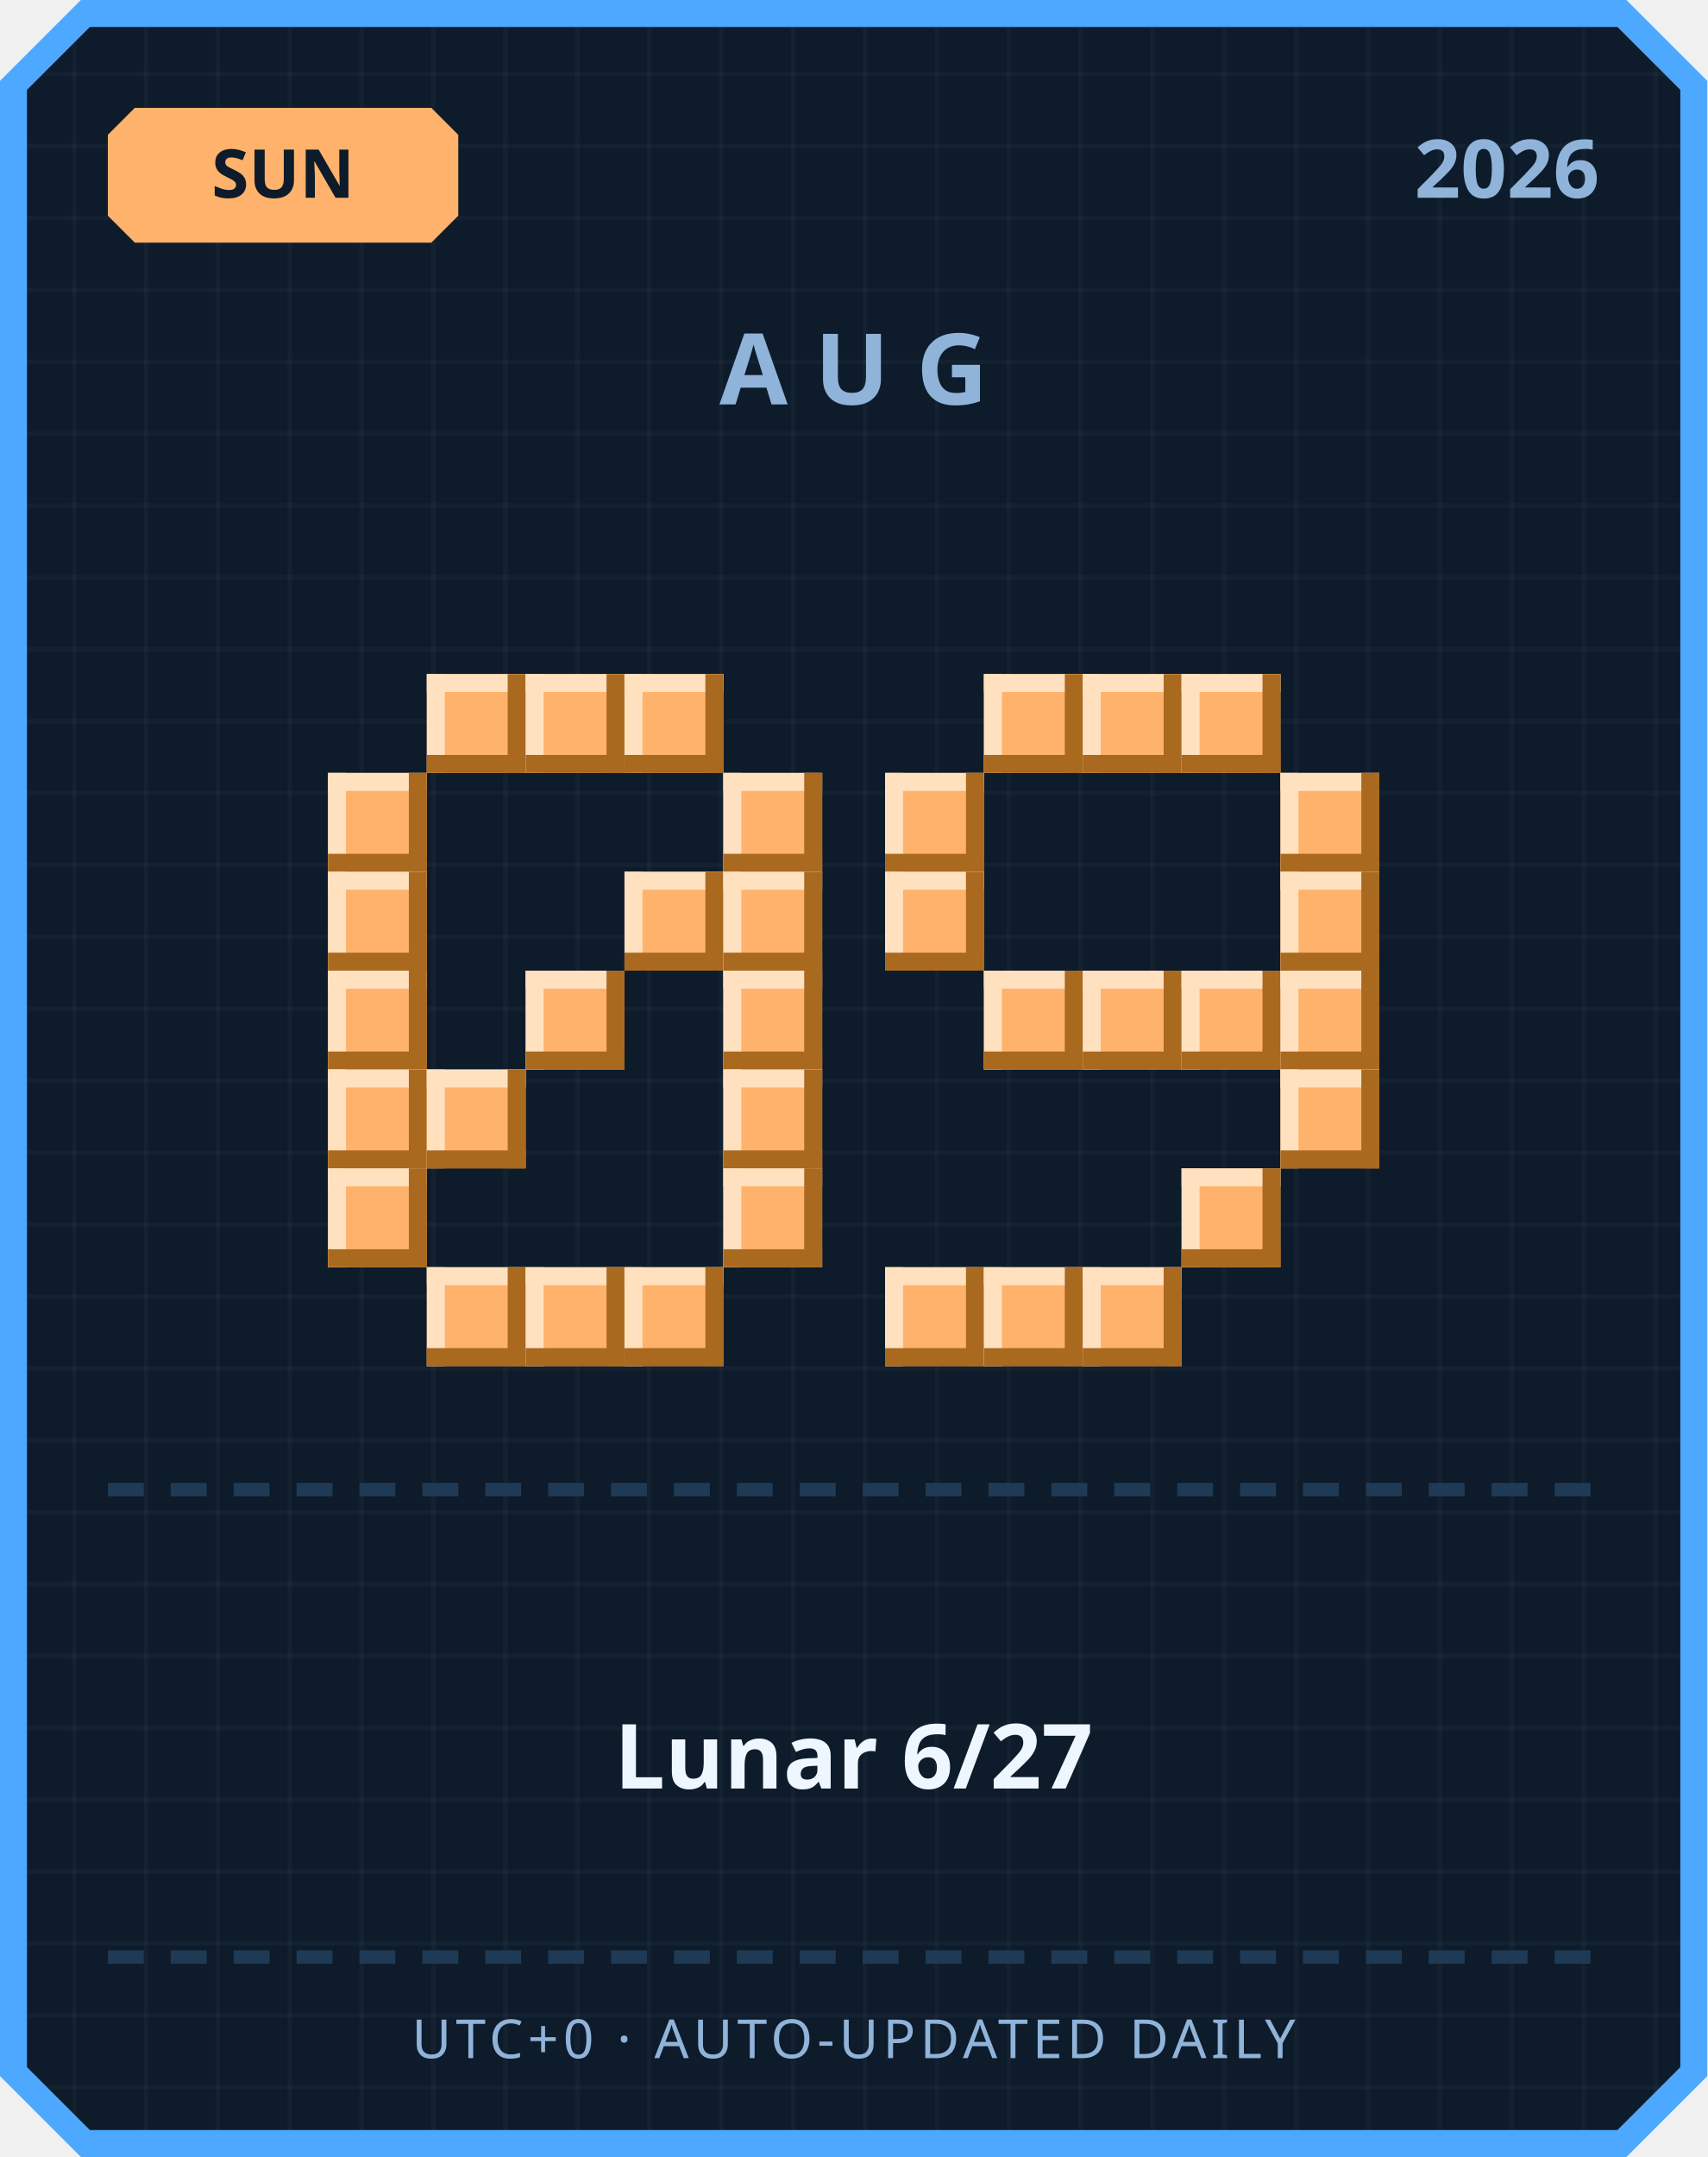
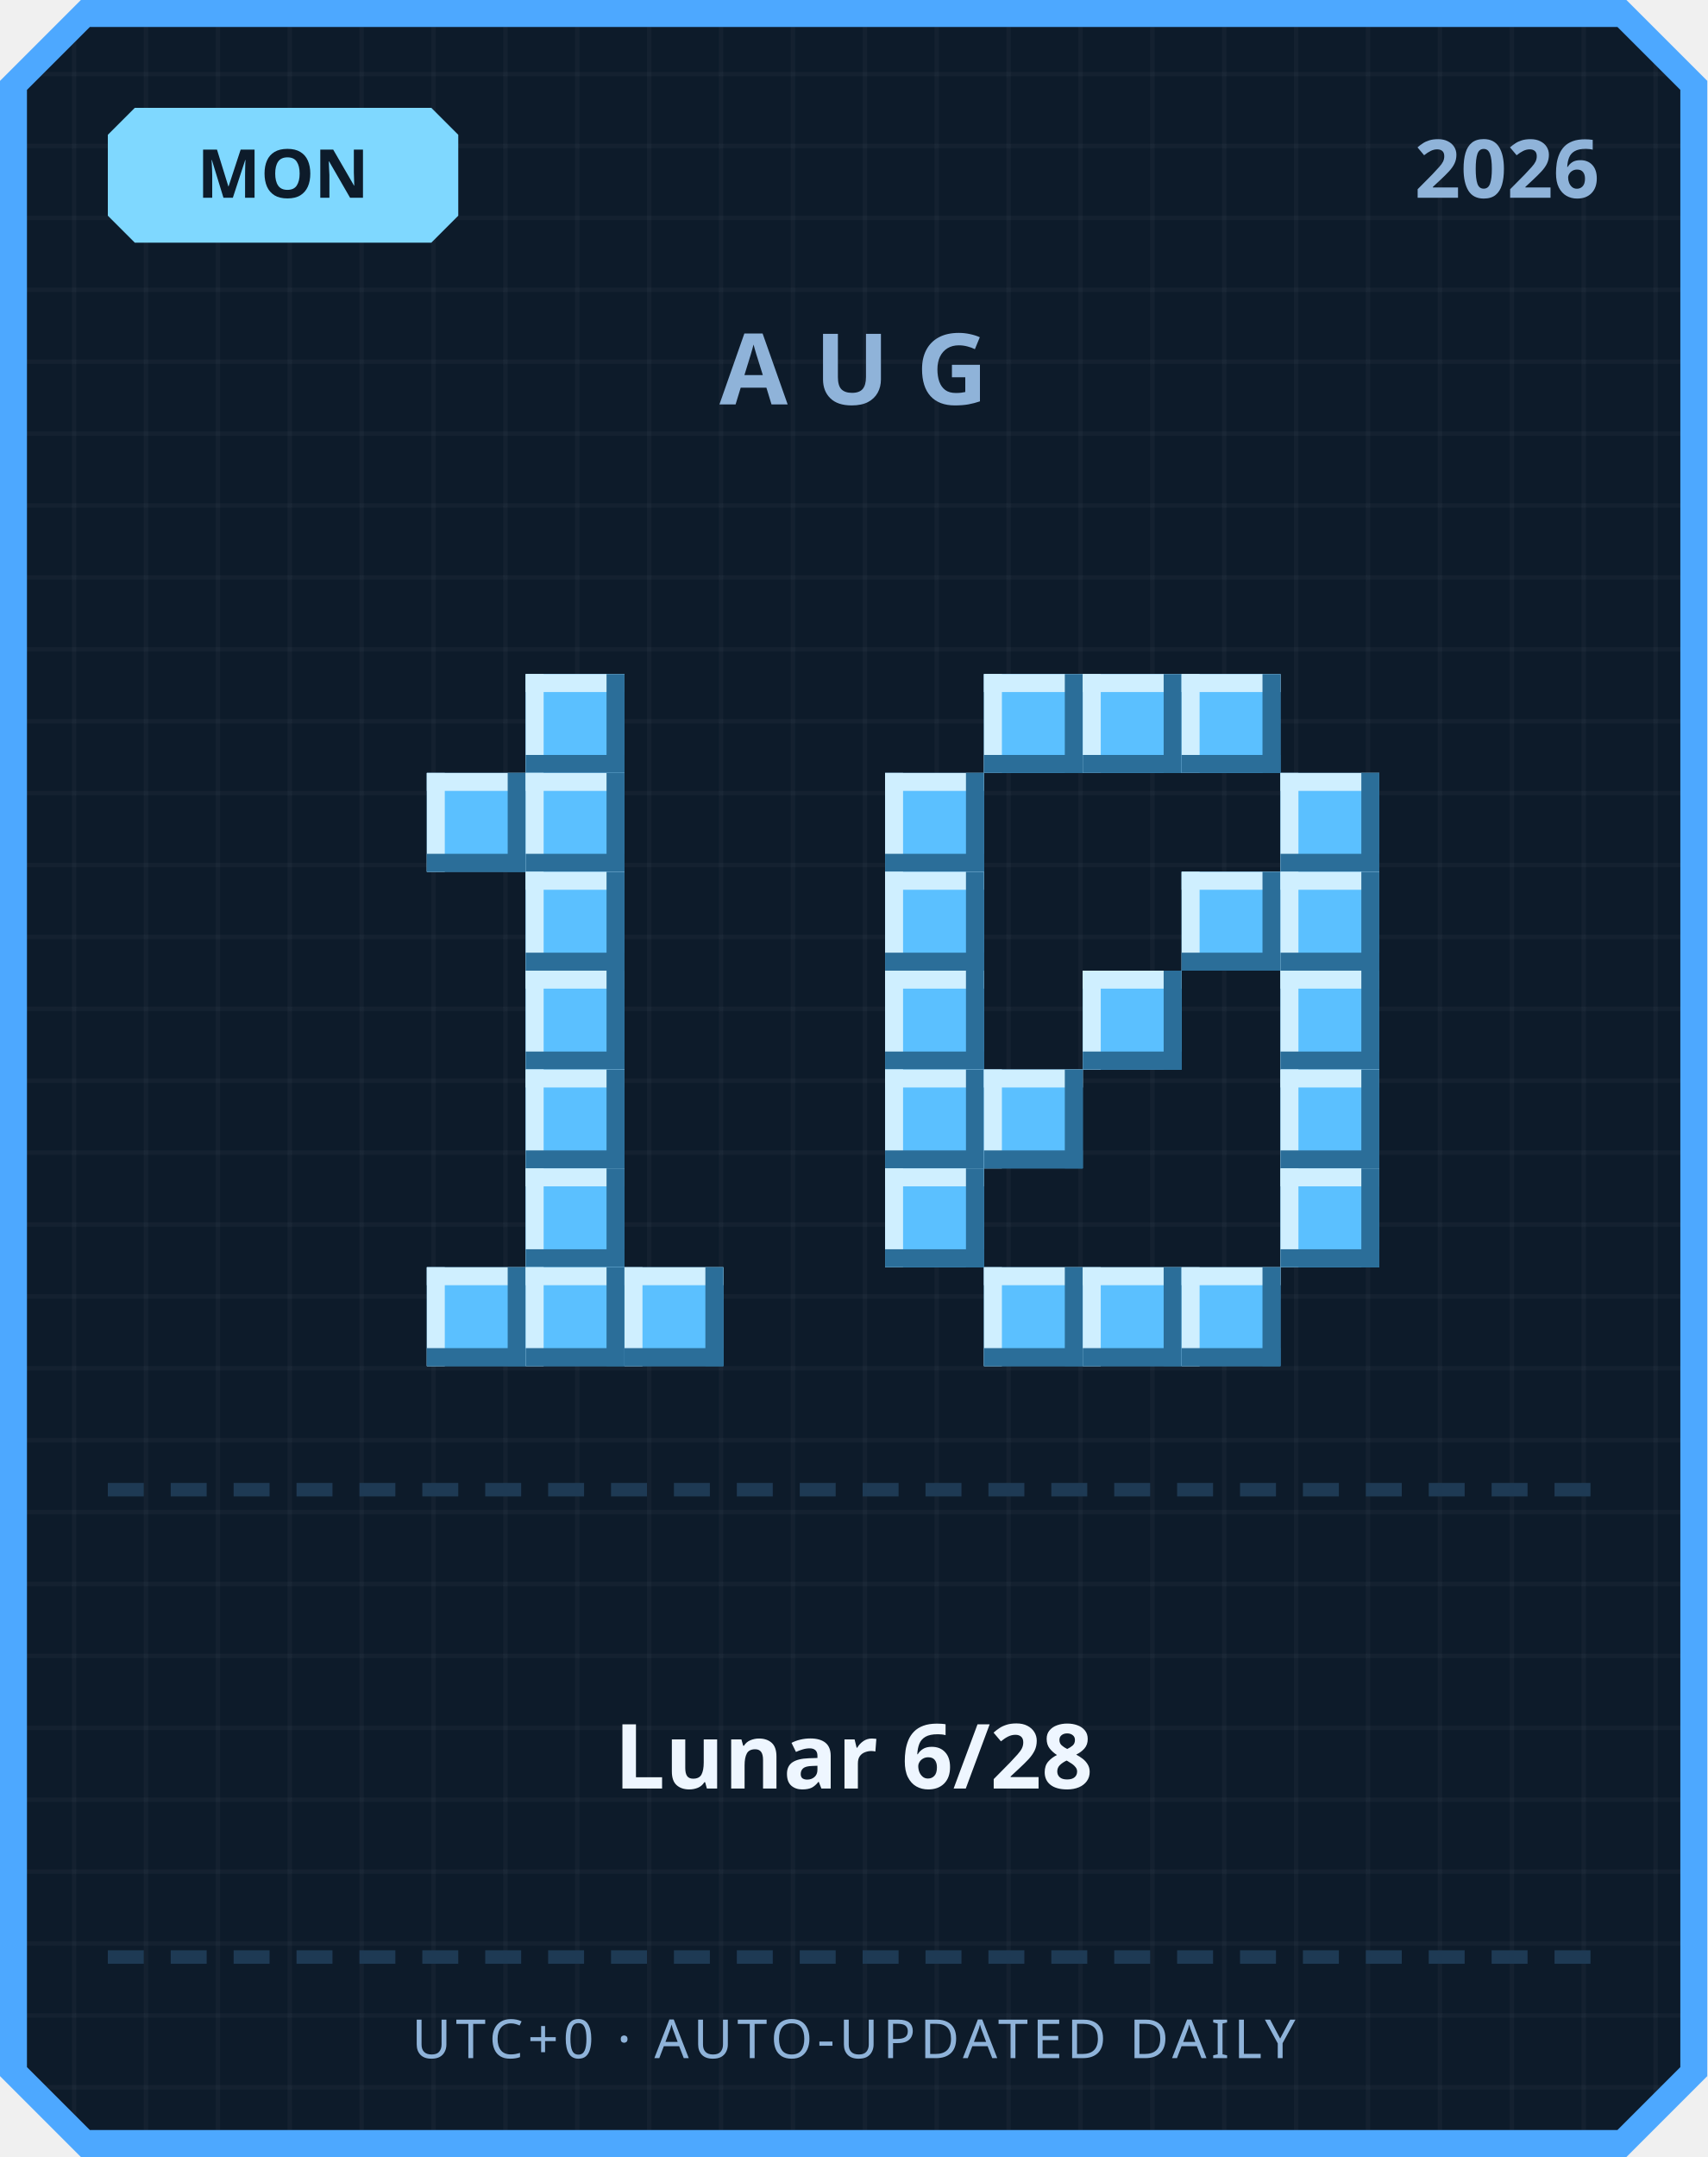
<svg xmlns="http://www.w3.org/2000/svg" width="380" height="480" viewBox="0 0 380 480">
  <defs>
    <pattern id="grid" width="16" height="16" patternUnits="userSpaceOnUse">
      <rect width="16" height="16" fill="#0d1b2a" />
      <rect width="1" height="16" fill="#ffffff" opacity="0.03" />
      <rect width="16" height="1" fill="#ffffff" opacity="0.03" />
    </pattern>
  </defs>
  <path d="M 18,0 L 362,0 L 380,18 L 380,462 L 362,480 L 18,480 L 0,462 L 0,18 Z" fill="#4da8ff" />
  <path d="M 20,6 L 360,6 L 374,20 L 374,460 L 360,474 L 20,474 L 6,460 L 6,20 Z" fill="url(#grid)" />
-   <path d="M 30,24 L 96,24 L 102,30 L 102,48 L 96,54 L 30,54 L 24,48 L 24,30 Z" fill="#ffb26b" />
-   <text x="63" y="44" text-anchor="middle" font-family="'Segoe UI', sans-serif" font-size="15" font-weight="700" fill="#0d1b2a">SUN</text>
+   <path d="M 30,24 L 96,24 L 102,30 L 102,48 L 96,54 L 30,54 L 24,48 L 24,30 Z" fill="#7fd8ff" />
+   <text x="63" y="44" text-anchor="middle" font-family="'Segoe UI', sans-serif" font-size="15" font-weight="700" fill="#0d1b2a">MON</text>
  <text x="356" y="44" text-anchor="end" font-family="'Segoe UI', sans-serif" font-size="18" font-weight="700" fill="#8fb3d9">2026</text>
  <text x="190" y="90" text-anchor="middle" font-family="'Segoe UI', sans-serif" font-size="22" font-weight="700" letter-spacing="6" fill="#8fb3d9">AUG</text>
-   <rect x="95" y="150" width="22" height="22" fill="#ffb26b" />
-   <rect x="95" y="150" width="22" height="4" fill="#ffe1bf" />
-   <rect x="95" y="150" width="4" height="22" fill="#ffe1bf" />
-   <rect x="95" y="168" width="22" height="4" fill="#a9691f" />
-   <rect x="113" y="150" width="4" height="22" fill="#a9691f" />
-   <rect x="117" y="150" width="22" height="22" fill="#ffb26b" />
-   <rect x="117" y="150" width="22" height="4" fill="#ffe1bf" />
-   <rect x="117" y="150" width="4" height="22" fill="#ffe1bf" />
-   <rect x="117" y="168" width="22" height="4" fill="#a9691f" />
-   <rect x="135" y="150" width="4" height="22" fill="#a9691f" />
-   <rect x="139" y="150" width="22" height="22" fill="#ffb26b" />
-   <rect x="139" y="150" width="22" height="4" fill="#ffe1bf" />
-   <rect x="139" y="150" width="4" height="22" fill="#ffe1bf" />
-   <rect x="139" y="168" width="22" height="4" fill="#a9691f" />
-   <rect x="157" y="150" width="4" height="22" fill="#a9691f" />
-   <rect x="73" y="172" width="22" height="22" fill="#ffb26b" />
-   <rect x="73" y="172" width="22" height="4" fill="#ffe1bf" />
-   <rect x="73" y="172" width="4" height="22" fill="#ffe1bf" />
-   <rect x="73" y="190" width="22" height="4" fill="#a9691f" />
-   <rect x="91" y="172" width="4" height="22" fill="#a9691f" />
-   <rect x="161" y="172" width="22" height="22" fill="#ffb26b" />
-   <rect x="161" y="172" width="22" height="4" fill="#ffe1bf" />
-   <rect x="161" y="172" width="4" height="22" fill="#ffe1bf" />
-   <rect x="161" y="190" width="22" height="4" fill="#a9691f" />
-   <rect x="179" y="172" width="4" height="22" fill="#a9691f" />
-   <rect x="73" y="194" width="22" height="22" fill="#ffb26b" />
-   <rect x="73" y="194" width="22" height="4" fill="#ffe1bf" />
-   <rect x="73" y="194" width="4" height="22" fill="#ffe1bf" />
-   <rect x="73" y="212" width="22" height="4" fill="#a9691f" />
-   <rect x="91" y="194" width="4" height="22" fill="#a9691f" />
-   <rect x="139" y="194" width="22" height="22" fill="#ffb26b" />
-   <rect x="139" y="194" width="22" height="4" fill="#ffe1bf" />
-   <rect x="139" y="194" width="4" height="22" fill="#ffe1bf" />
-   <rect x="139" y="212" width="22" height="4" fill="#a9691f" />
-   <rect x="157" y="194" width="4" height="22" fill="#a9691f" />
-   <rect x="161" y="194" width="22" height="22" fill="#ffb26b" />
-   <rect x="161" y="194" width="22" height="4" fill="#ffe1bf" />
-   <rect x="161" y="194" width="4" height="22" fill="#ffe1bf" />
-   <rect x="161" y="212" width="22" height="4" fill="#a9691f" />
-   <rect x="179" y="194" width="4" height="22" fill="#a9691f" />
-   <rect x="73" y="216" width="22" height="22" fill="#ffb26b" />
-   <rect x="73" y="216" width="22" height="4" fill="#ffe1bf" />
-   <rect x="73" y="216" width="4" height="22" fill="#ffe1bf" />
-   <rect x="73" y="234" width="22" height="4" fill="#a9691f" />
-   <rect x="91" y="216" width="4" height="22" fill="#a9691f" />
-   <rect x="117" y="216" width="22" height="22" fill="#ffb26b" />
-   <rect x="117" y="216" width="22" height="4" fill="#ffe1bf" />
-   <rect x="117" y="216" width="4" height="22" fill="#ffe1bf" />
-   <rect x="117" y="234" width="22" height="4" fill="#a9691f" />
-   <rect x="135" y="216" width="4" height="22" fill="#a9691f" />
-   <rect x="161" y="216" width="22" height="22" fill="#ffb26b" />
-   <rect x="161" y="216" width="22" height="4" fill="#ffe1bf" />
-   <rect x="161" y="216" width="4" height="22" fill="#ffe1bf" />
-   <rect x="161" y="234" width="22" height="4" fill="#a9691f" />
-   <rect x="179" y="216" width="4" height="22" fill="#a9691f" />
-   <rect x="73" y="238" width="22" height="22" fill="#ffb26b" />
-   <rect x="73" y="238" width="22" height="4" fill="#ffe1bf" />
-   <rect x="73" y="238" width="4" height="22" fill="#ffe1bf" />
-   <rect x="73" y="256" width="22" height="4" fill="#a9691f" />
-   <rect x="91" y="238" width="4" height="22" fill="#a9691f" />
-   <rect x="95" y="238" width="22" height="22" fill="#ffb26b" />
-   <rect x="95" y="238" width="22" height="4" fill="#ffe1bf" />
-   <rect x="95" y="238" width="4" height="22" fill="#ffe1bf" />
-   <rect x="95" y="256" width="22" height="4" fill="#a9691f" />
-   <rect x="113" y="238" width="4" height="22" fill="#a9691f" />
-   <rect x="161" y="238" width="22" height="22" fill="#ffb26b" />
-   <rect x="161" y="238" width="22" height="4" fill="#ffe1bf" />
-   <rect x="161" y="238" width="4" height="22" fill="#ffe1bf" />
-   <rect x="161" y="256" width="22" height="4" fill="#a9691f" />
-   <rect x="179" y="238" width="4" height="22" fill="#a9691f" />
-   <rect x="73" y="260" width="22" height="22" fill="#ffb26b" />
-   <rect x="73" y="260" width="22" height="4" fill="#ffe1bf" />
-   <rect x="73" y="260" width="4" height="22" fill="#ffe1bf" />
-   <rect x="73" y="278" width="22" height="4" fill="#a9691f" />
-   <rect x="91" y="260" width="4" height="22" fill="#a9691f" />
-   <rect x="161" y="260" width="22" height="22" fill="#ffb26b" />
-   <rect x="161" y="260" width="22" height="4" fill="#ffe1bf" />
-   <rect x="161" y="260" width="4" height="22" fill="#ffe1bf" />
-   <rect x="161" y="278" width="22" height="4" fill="#a9691f" />
-   <rect x="179" y="260" width="4" height="22" fill="#a9691f" />
-   <rect x="95" y="282" width="22" height="22" fill="#ffb26b" />
-   <rect x="95" y="282" width="22" height="4" fill="#ffe1bf" />
-   <rect x="95" y="282" width="4" height="22" fill="#ffe1bf" />
-   <rect x="95" y="300" width="22" height="4" fill="#a9691f" />
-   <rect x="113" y="282" width="4" height="22" fill="#a9691f" />
-   <rect x="117" y="282" width="22" height="22" fill="#ffb26b" />
-   <rect x="117" y="282" width="22" height="4" fill="#ffe1bf" />
-   <rect x="117" y="282" width="4" height="22" fill="#ffe1bf" />
-   <rect x="117" y="300" width="22" height="4" fill="#a9691f" />
-   <rect x="135" y="282" width="4" height="22" fill="#a9691f" />
-   <rect x="139" y="282" width="22" height="22" fill="#ffb26b" />
-   <rect x="139" y="282" width="22" height="4" fill="#ffe1bf" />
-   <rect x="139" y="282" width="4" height="22" fill="#ffe1bf" />
-   <rect x="139" y="300" width="22" height="4" fill="#a9691f" />
-   <rect x="157" y="282" width="4" height="22" fill="#a9691f" />
-   <rect x="219" y="150" width="22" height="22" fill="#ffb26b" />
-   <rect x="219" y="150" width="22" height="4" fill="#ffe1bf" />
-   <rect x="219" y="150" width="4" height="22" fill="#ffe1bf" />
-   <rect x="219" y="168" width="22" height="4" fill="#a9691f" />
-   <rect x="237" y="150" width="4" height="22" fill="#a9691f" />
-   <rect x="241" y="150" width="22" height="22" fill="#ffb26b" />
-   <rect x="241" y="150" width="22" height="4" fill="#ffe1bf" />
-   <rect x="241" y="150" width="4" height="22" fill="#ffe1bf" />
-   <rect x="241" y="168" width="22" height="4" fill="#a9691f" />
-   <rect x="259" y="150" width="4" height="22" fill="#a9691f" />
-   <rect x="263" y="150" width="22" height="22" fill="#ffb26b" />
-   <rect x="263" y="150" width="22" height="4" fill="#ffe1bf" />
-   <rect x="263" y="150" width="4" height="22" fill="#ffe1bf" />
-   <rect x="263" y="168" width="22" height="4" fill="#a9691f" />
-   <rect x="281" y="150" width="4" height="22" fill="#a9691f" />
-   <rect x="197" y="172" width="22" height="22" fill="#ffb26b" />
-   <rect x="197" y="172" width="22" height="4" fill="#ffe1bf" />
-   <rect x="197" y="172" width="4" height="22" fill="#ffe1bf" />
-   <rect x="197" y="190" width="22" height="4" fill="#a9691f" />
-   <rect x="215" y="172" width="4" height="22" fill="#a9691f" />
-   <rect x="285" y="172" width="22" height="22" fill="#ffb26b" />
-   <rect x="285" y="172" width="22" height="4" fill="#ffe1bf" />
-   <rect x="285" y="172" width="4" height="22" fill="#ffe1bf" />
-   <rect x="285" y="190" width="22" height="4" fill="#a9691f" />
-   <rect x="303" y="172" width="4" height="22" fill="#a9691f" />
-   <rect x="197" y="194" width="22" height="22" fill="#ffb26b" />
-   <rect x="197" y="194" width="22" height="4" fill="#ffe1bf" />
-   <rect x="197" y="194" width="4" height="22" fill="#ffe1bf" />
-   <rect x="197" y="212" width="22" height="4" fill="#a9691f" />
-   <rect x="215" y="194" width="4" height="22" fill="#a9691f" />
-   <rect x="285" y="194" width="22" height="22" fill="#ffb26b" />
-   <rect x="285" y="194" width="22" height="4" fill="#ffe1bf" />
-   <rect x="285" y="194" width="4" height="22" fill="#ffe1bf" />
-   <rect x="285" y="212" width="22" height="4" fill="#a9691f" />
-   <rect x="303" y="194" width="4" height="22" fill="#a9691f" />
-   <rect x="219" y="216" width="22" height="22" fill="#ffb26b" />
-   <rect x="219" y="216" width="22" height="4" fill="#ffe1bf" />
-   <rect x="219" y="216" width="4" height="22" fill="#ffe1bf" />
-   <rect x="219" y="234" width="22" height="4" fill="#a9691f" />
-   <rect x="237" y="216" width="4" height="22" fill="#a9691f" />
-   <rect x="241" y="216" width="22" height="22" fill="#ffb26b" />
-   <rect x="241" y="216" width="22" height="4" fill="#ffe1bf" />
-   <rect x="241" y="216" width="4" height="22" fill="#ffe1bf" />
-   <rect x="241" y="234" width="22" height="4" fill="#a9691f" />
-   <rect x="259" y="216" width="4" height="22" fill="#a9691f" />
-   <rect x="263" y="216" width="22" height="22" fill="#ffb26b" />
-   <rect x="263" y="216" width="22" height="4" fill="#ffe1bf" />
-   <rect x="263" y="216" width="4" height="22" fill="#ffe1bf" />
-   <rect x="263" y="234" width="22" height="4" fill="#a9691f" />
-   <rect x="281" y="216" width="4" height="22" fill="#a9691f" />
-   <rect x="285" y="216" width="22" height="22" fill="#ffb26b" />
-   <rect x="285" y="216" width="22" height="4" fill="#ffe1bf" />
-   <rect x="285" y="216" width="4" height="22" fill="#ffe1bf" />
-   <rect x="285" y="234" width="22" height="4" fill="#a9691f" />
-   <rect x="303" y="216" width="4" height="22" fill="#a9691f" />
-   <rect x="285" y="238" width="22" height="22" fill="#ffb26b" />
-   <rect x="285" y="238" width="22" height="4" fill="#ffe1bf" />
-   <rect x="285" y="238" width="4" height="22" fill="#ffe1bf" />
-   <rect x="285" y="256" width="22" height="4" fill="#a9691f" />
-   <rect x="303" y="238" width="4" height="22" fill="#a9691f" />
-   <rect x="263" y="260" width="22" height="22" fill="#ffb26b" />
-   <rect x="263" y="260" width="22" height="4" fill="#ffe1bf" />
-   <rect x="263" y="260" width="4" height="22" fill="#ffe1bf" />
-   <rect x="263" y="278" width="22" height="4" fill="#a9691f" />
-   <rect x="281" y="260" width="4" height="22" fill="#a9691f" />
-   <rect x="197" y="282" width="22" height="22" fill="#ffb26b" />
-   <rect x="197" y="282" width="22" height="4" fill="#ffe1bf" />
-   <rect x="197" y="282" width="4" height="22" fill="#ffe1bf" />
-   <rect x="197" y="300" width="22" height="4" fill="#a9691f" />
-   <rect x="215" y="282" width="4" height="22" fill="#a9691f" />
-   <rect x="219" y="282" width="22" height="22" fill="#ffb26b" />
-   <rect x="219" y="282" width="22" height="4" fill="#ffe1bf" />
-   <rect x="219" y="282" width="4" height="22" fill="#ffe1bf" />
-   <rect x="219" y="300" width="22" height="4" fill="#a9691f" />
-   <rect x="237" y="282" width="4" height="22" fill="#a9691f" />
-   <rect x="241" y="282" width="22" height="22" fill="#ffb26b" />
-   <rect x="241" y="282" width="22" height="4" fill="#ffe1bf" />
-   <rect x="241" y="282" width="4" height="22" fill="#ffe1bf" />
-   <rect x="241" y="300" width="22" height="4" fill="#a9691f" />
-   <rect x="259" y="282" width="4" height="22" fill="#a9691f" />
+   <rect x="117" y="150" width="22" height="22" fill="#5bc0ff" />
+   <rect x="117" y="150" width="22" height="4" fill="#cfefff" />
+   <rect x="117" y="150" width="4" height="22" fill="#cfefff" />
+   <rect x="117" y="168" width="22" height="4" fill="#2b6e99" />
+   <rect x="135" y="150" width="4" height="22" fill="#2b6e99" />
+   <rect x="95" y="172" width="22" height="22" fill="#5bc0ff" />
+   <rect x="95" y="172" width="22" height="4" fill="#cfefff" />
+   <rect x="95" y="172" width="4" height="22" fill="#cfefff" />
+   <rect x="95" y="190" width="22" height="4" fill="#2b6e99" />
+   <rect x="113" y="172" width="4" height="22" fill="#2b6e99" />
+   <rect x="117" y="172" width="22" height="22" fill="#5bc0ff" />
+   <rect x="117" y="172" width="22" height="4" fill="#cfefff" />
+   <rect x="117" y="172" width="4" height="22" fill="#cfefff" />
+   <rect x="117" y="190" width="22" height="4" fill="#2b6e99" />
+   <rect x="135" y="172" width="4" height="22" fill="#2b6e99" />
+   <rect x="117" y="194" width="22" height="22" fill="#5bc0ff" />
+   <rect x="117" y="194" width="22" height="4" fill="#cfefff" />
+   <rect x="117" y="194" width="4" height="22" fill="#cfefff" />
+   <rect x="117" y="212" width="22" height="4" fill="#2b6e99" />
+   <rect x="135" y="194" width="4" height="22" fill="#2b6e99" />
+   <rect x="117" y="216" width="22" height="22" fill="#5bc0ff" />
+   <rect x="117" y="216" width="22" height="4" fill="#cfefff" />
+   <rect x="117" y="216" width="4" height="22" fill="#cfefff" />
+   <rect x="117" y="234" width="22" height="4" fill="#2b6e99" />
+   <rect x="135" y="216" width="4" height="22" fill="#2b6e99" />
+   <rect x="117" y="238" width="22" height="22" fill="#5bc0ff" />
+   <rect x="117" y="238" width="22" height="4" fill="#cfefff" />
+   <rect x="117" y="238" width="4" height="22" fill="#cfefff" />
+   <rect x="117" y="256" width="22" height="4" fill="#2b6e99" />
+   <rect x="135" y="238" width="4" height="22" fill="#2b6e99" />
+   <rect x="117" y="260" width="22" height="22" fill="#5bc0ff" />
+   <rect x="117" y="260" width="22" height="4" fill="#cfefff" />
+   <rect x="117" y="260" width="4" height="22" fill="#cfefff" />
+   <rect x="117" y="278" width="22" height="4" fill="#2b6e99" />
+   <rect x="135" y="260" width="4" height="22" fill="#2b6e99" />
+   <rect x="95" y="282" width="22" height="22" fill="#5bc0ff" />
+   <rect x="95" y="282" width="22" height="4" fill="#cfefff" />
+   <rect x="95" y="282" width="4" height="22" fill="#cfefff" />
+   <rect x="95" y="300" width="22" height="4" fill="#2b6e99" />
+   <rect x="113" y="282" width="4" height="22" fill="#2b6e99" />
+   <rect x="117" y="282" width="22" height="22" fill="#5bc0ff" />
+   <rect x="117" y="282" width="22" height="4" fill="#cfefff" />
+   <rect x="117" y="282" width="4" height="22" fill="#cfefff" />
+   <rect x="117" y="300" width="22" height="4" fill="#2b6e99" />
+   <rect x="135" y="282" width="4" height="22" fill="#2b6e99" />
+   <rect x="139" y="282" width="22" height="22" fill="#5bc0ff" />
+   <rect x="139" y="282" width="22" height="4" fill="#cfefff" />
+   <rect x="139" y="282" width="4" height="22" fill="#cfefff" />
+   <rect x="139" y="300" width="22" height="4" fill="#2b6e99" />
+   <rect x="157" y="282" width="4" height="22" fill="#2b6e99" />
+   <rect x="219" y="150" width="22" height="22" fill="#5bc0ff" />
+   <rect x="219" y="150" width="22" height="4" fill="#cfefff" />
+   <rect x="219" y="150" width="4" height="22" fill="#cfefff" />
+   <rect x="219" y="168" width="22" height="4" fill="#2b6e99" />
+   <rect x="237" y="150" width="4" height="22" fill="#2b6e99" />
+   <rect x="241" y="150" width="22" height="22" fill="#5bc0ff" />
+   <rect x="241" y="150" width="22" height="4" fill="#cfefff" />
+   <rect x="241" y="150" width="4" height="22" fill="#cfefff" />
+   <rect x="241" y="168" width="22" height="4" fill="#2b6e99" />
+   <rect x="259" y="150" width="4" height="22" fill="#2b6e99" />
+   <rect x="263" y="150" width="22" height="22" fill="#5bc0ff" />
+   <rect x="263" y="150" width="22" height="4" fill="#cfefff" />
+   <rect x="263" y="150" width="4" height="22" fill="#cfefff" />
+   <rect x="263" y="168" width="22" height="4" fill="#2b6e99" />
+   <rect x="281" y="150" width="4" height="22" fill="#2b6e99" />
+   <rect x="197" y="172" width="22" height="22" fill="#5bc0ff" />
+   <rect x="197" y="172" width="22" height="4" fill="#cfefff" />
+   <rect x="197" y="172" width="4" height="22" fill="#cfefff" />
+   <rect x="197" y="190" width="22" height="4" fill="#2b6e99" />
+   <rect x="215" y="172" width="4" height="22" fill="#2b6e99" />
+   <rect x="285" y="172" width="22" height="22" fill="#5bc0ff" />
+   <rect x="285" y="172" width="22" height="4" fill="#cfefff" />
+   <rect x="285" y="172" width="4" height="22" fill="#cfefff" />
+   <rect x="285" y="190" width="22" height="4" fill="#2b6e99" />
+   <rect x="303" y="172" width="4" height="22" fill="#2b6e99" />
+   <rect x="197" y="194" width="22" height="22" fill="#5bc0ff" />
+   <rect x="197" y="194" width="22" height="4" fill="#cfefff" />
+   <rect x="197" y="194" width="4" height="22" fill="#cfefff" />
+   <rect x="197" y="212" width="22" height="4" fill="#2b6e99" />
+   <rect x="215" y="194" width="4" height="22" fill="#2b6e99" />
+   <rect x="263" y="194" width="22" height="22" fill="#5bc0ff" />
+   <rect x="263" y="194" width="22" height="4" fill="#cfefff" />
+   <rect x="263" y="194" width="4" height="22" fill="#cfefff" />
+   <rect x="263" y="212" width="22" height="4" fill="#2b6e99" />
+   <rect x="281" y="194" width="4" height="22" fill="#2b6e99" />
+   <rect x="285" y="194" width="22" height="22" fill="#5bc0ff" />
+   <rect x="285" y="194" width="22" height="4" fill="#cfefff" />
+   <rect x="285" y="194" width="4" height="22" fill="#cfefff" />
+   <rect x="285" y="212" width="22" height="4" fill="#2b6e99" />
+   <rect x="303" y="194" width="4" height="22" fill="#2b6e99" />
+   <rect x="197" y="216" width="22" height="22" fill="#5bc0ff" />
+   <rect x="197" y="216" width="22" height="4" fill="#cfefff" />
+   <rect x="197" y="216" width="4" height="22" fill="#cfefff" />
+   <rect x="197" y="234" width="22" height="4" fill="#2b6e99" />
+   <rect x="215" y="216" width="4" height="22" fill="#2b6e99" />
+   <rect x="241" y="216" width="22" height="22" fill="#5bc0ff" />
+   <rect x="241" y="216" width="22" height="4" fill="#cfefff" />
+   <rect x="241" y="216" width="4" height="22" fill="#cfefff" />
+   <rect x="241" y="234" width="22" height="4" fill="#2b6e99" />
+   <rect x="259" y="216" width="4" height="22" fill="#2b6e99" />
+   <rect x="285" y="216" width="22" height="22" fill="#5bc0ff" />
+   <rect x="285" y="216" width="22" height="4" fill="#cfefff" />
+   <rect x="285" y="216" width="4" height="22" fill="#cfefff" />
+   <rect x="285" y="234" width="22" height="4" fill="#2b6e99" />
+   <rect x="303" y="216" width="4" height="22" fill="#2b6e99" />
+   <rect x="197" y="238" width="22" height="22" fill="#5bc0ff" />
+   <rect x="197" y="238" width="22" height="4" fill="#cfefff" />
+   <rect x="197" y="238" width="4" height="22" fill="#cfefff" />
+   <rect x="197" y="256" width="22" height="4" fill="#2b6e99" />
+   <rect x="215" y="238" width="4" height="22" fill="#2b6e99" />
+   <rect x="219" y="238" width="22" height="22" fill="#5bc0ff" />
+   <rect x="219" y="238" width="22" height="4" fill="#cfefff" />
+   <rect x="219" y="238" width="4" height="22" fill="#cfefff" />
+   <rect x="219" y="256" width="22" height="4" fill="#2b6e99" />
+   <rect x="237" y="238" width="4" height="22" fill="#2b6e99" />
+   <rect x="285" y="238" width="22" height="22" fill="#5bc0ff" />
+   <rect x="285" y="238" width="22" height="4" fill="#cfefff" />
+   <rect x="285" y="238" width="4" height="22" fill="#cfefff" />
+   <rect x="285" y="256" width="22" height="4" fill="#2b6e99" />
+   <rect x="303" y="238" width="4" height="22" fill="#2b6e99" />
+   <rect x="197" y="260" width="22" height="22" fill="#5bc0ff" />
+   <rect x="197" y="260" width="22" height="4" fill="#cfefff" />
+   <rect x="197" y="260" width="4" height="22" fill="#cfefff" />
+   <rect x="197" y="278" width="22" height="4" fill="#2b6e99" />
+   <rect x="215" y="260" width="4" height="22" fill="#2b6e99" />
+   <rect x="285" y="260" width="22" height="22" fill="#5bc0ff" />
+   <rect x="285" y="260" width="22" height="4" fill="#cfefff" />
+   <rect x="285" y="260" width="4" height="22" fill="#cfefff" />
+   <rect x="285" y="278" width="22" height="4" fill="#2b6e99" />
+   <rect x="303" y="260" width="4" height="22" fill="#2b6e99" />
+   <rect x="219" y="282" width="22" height="22" fill="#5bc0ff" />
+   <rect x="219" y="282" width="22" height="4" fill="#cfefff" />
+   <rect x="219" y="282" width="4" height="22" fill="#cfefff" />
+   <rect x="219" y="300" width="22" height="4" fill="#2b6e99" />
+   <rect x="237" y="282" width="4" height="22" fill="#2b6e99" />
+   <rect x="241" y="282" width="22" height="22" fill="#5bc0ff" />
+   <rect x="241" y="282" width="22" height="4" fill="#cfefff" />
+   <rect x="241" y="282" width="4" height="22" fill="#cfefff" />
+   <rect x="241" y="300" width="22" height="4" fill="#2b6e99" />
+   <rect x="259" y="282" width="4" height="22" fill="#2b6e99" />
+   <rect x="263" y="282" width="22" height="22" fill="#5bc0ff" />
+   <rect x="263" y="282" width="22" height="4" fill="#cfefff" />
+   <rect x="263" y="282" width="4" height="22" fill="#cfefff" />
+   <rect x="263" y="300" width="22" height="4" fill="#2b6e99" />
+   <rect x="281" y="282" width="4" height="22" fill="#2b6e99" />
  <rect x="24" y="330" width="8" height="3" fill="#1e3a54" />
  <rect x="38" y="330" width="8" height="3" fill="#1e3a54" />
  <rect x="52" y="330" width="8" height="3" fill="#1e3a54" />
  <rect x="66" y="330" width="8" height="3" fill="#1e3a54" />
  <rect x="80" y="330" width="8" height="3" fill="#1e3a54" />
  <rect x="94" y="330" width="8" height="3" fill="#1e3a54" />
  <rect x="108" y="330" width="8" height="3" fill="#1e3a54" />
  <rect x="122" y="330" width="8" height="3" fill="#1e3a54" />
  <rect x="136" y="330" width="8" height="3" fill="#1e3a54" />
  <rect x="150" y="330" width="8" height="3" fill="#1e3a54" />
  <rect x="164" y="330" width="8" height="3" fill="#1e3a54" />
  <rect x="178" y="330" width="8" height="3" fill="#1e3a54" />
  <rect x="192" y="330" width="8" height="3" fill="#1e3a54" />
  <rect x="206" y="330" width="8" height="3" fill="#1e3a54" />
  <rect x="220" y="330" width="8" height="3" fill="#1e3a54" />
  <rect x="234" y="330" width="8" height="3" fill="#1e3a54" />
  <rect x="248" y="330" width="8" height="3" fill="#1e3a54" />
  <rect x="262" y="330" width="8" height="3" fill="#1e3a54" />
  <rect x="276" y="330" width="8" height="3" fill="#1e3a54" />
  <rect x="290" y="330" width="8" height="3" fill="#1e3a54" />
  <rect x="304" y="330" width="8" height="3" fill="#1e3a54" />
  <rect x="318" y="330" width="8" height="3" fill="#1e3a54" />
  <rect x="332" y="330" width="8" height="3" fill="#1e3a54" />
  <rect x="346" y="330" width="8" height="3" fill="#1e3a54" />
-   <text x="190" y="398" text-anchor="middle" font-family="'Segoe UI', 'Microsoft JhengHei', sans-serif" font-size="20" font-weight="700" fill="#eef6ff">Lunar 6/27</text>
+   <text x="190" y="398" text-anchor="middle" font-family="'Segoe UI', 'Microsoft JhengHei', sans-serif" font-size="20" font-weight="700" fill="#eef6ff">Lunar 6/28</text>
  <rect x="24" y="434" width="8" height="3" fill="#1e3a54" />
  <rect x="38" y="434" width="8" height="3" fill="#1e3a54" />
  <rect x="52" y="434" width="8" height="3" fill="#1e3a54" />
  <rect x="66" y="434" width="8" height="3" fill="#1e3a54" />
  <rect x="80" y="434" width="8" height="3" fill="#1e3a54" />
  <rect x="94" y="434" width="8" height="3" fill="#1e3a54" />
  <rect x="108" y="434" width="8" height="3" fill="#1e3a54" />
  <rect x="122" y="434" width="8" height="3" fill="#1e3a54" />
  <rect x="136" y="434" width="8" height="3" fill="#1e3a54" />
  <rect x="150" y="434" width="8" height="3" fill="#1e3a54" />
  <rect x="164" y="434" width="8" height="3" fill="#1e3a54" />
  <rect x="178" y="434" width="8" height="3" fill="#1e3a54" />
  <rect x="192" y="434" width="8" height="3" fill="#1e3a54" />
  <rect x="206" y="434" width="8" height="3" fill="#1e3a54" />
  <rect x="220" y="434" width="8" height="3" fill="#1e3a54" />
  <rect x="234" y="434" width="8" height="3" fill="#1e3a54" />
  <rect x="248" y="434" width="8" height="3" fill="#1e3a54" />
  <rect x="262" y="434" width="8" height="3" fill="#1e3a54" />
  <rect x="276" y="434" width="8" height="3" fill="#1e3a54" />
  <rect x="290" y="434" width="8" height="3" fill="#1e3a54" />
  <rect x="304" y="434" width="8" height="3" fill="#1e3a54" />
  <rect x="318" y="434" width="8" height="3" fill="#1e3a54" />
  <rect x="332" y="434" width="8" height="3" fill="#1e3a54" />
  <rect x="346" y="434" width="8" height="3" fill="#1e3a54" />
  <text x="190" y="458" text-anchor="middle" font-family="'Segoe UI', sans-serif" font-size="12" letter-spacing="1" fill="#8fb3d9">UTC+0 · AUTO-UPDATED DAILY</text>
</svg>
